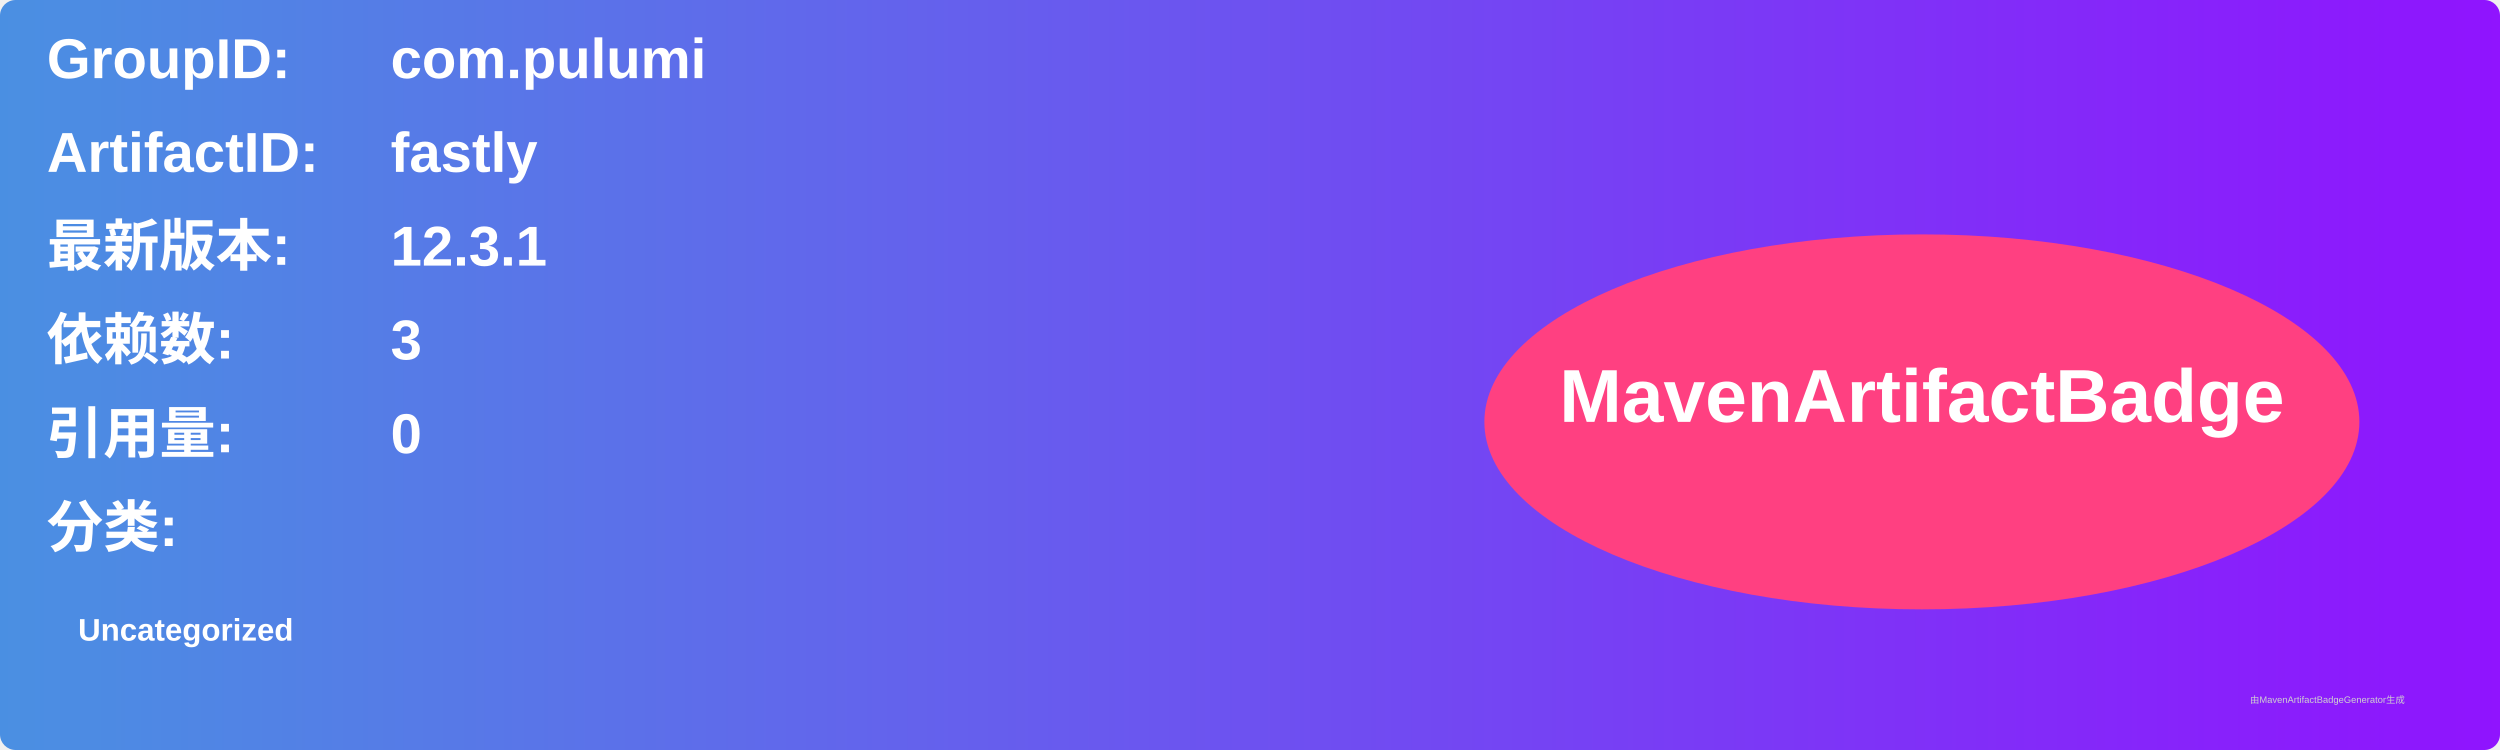
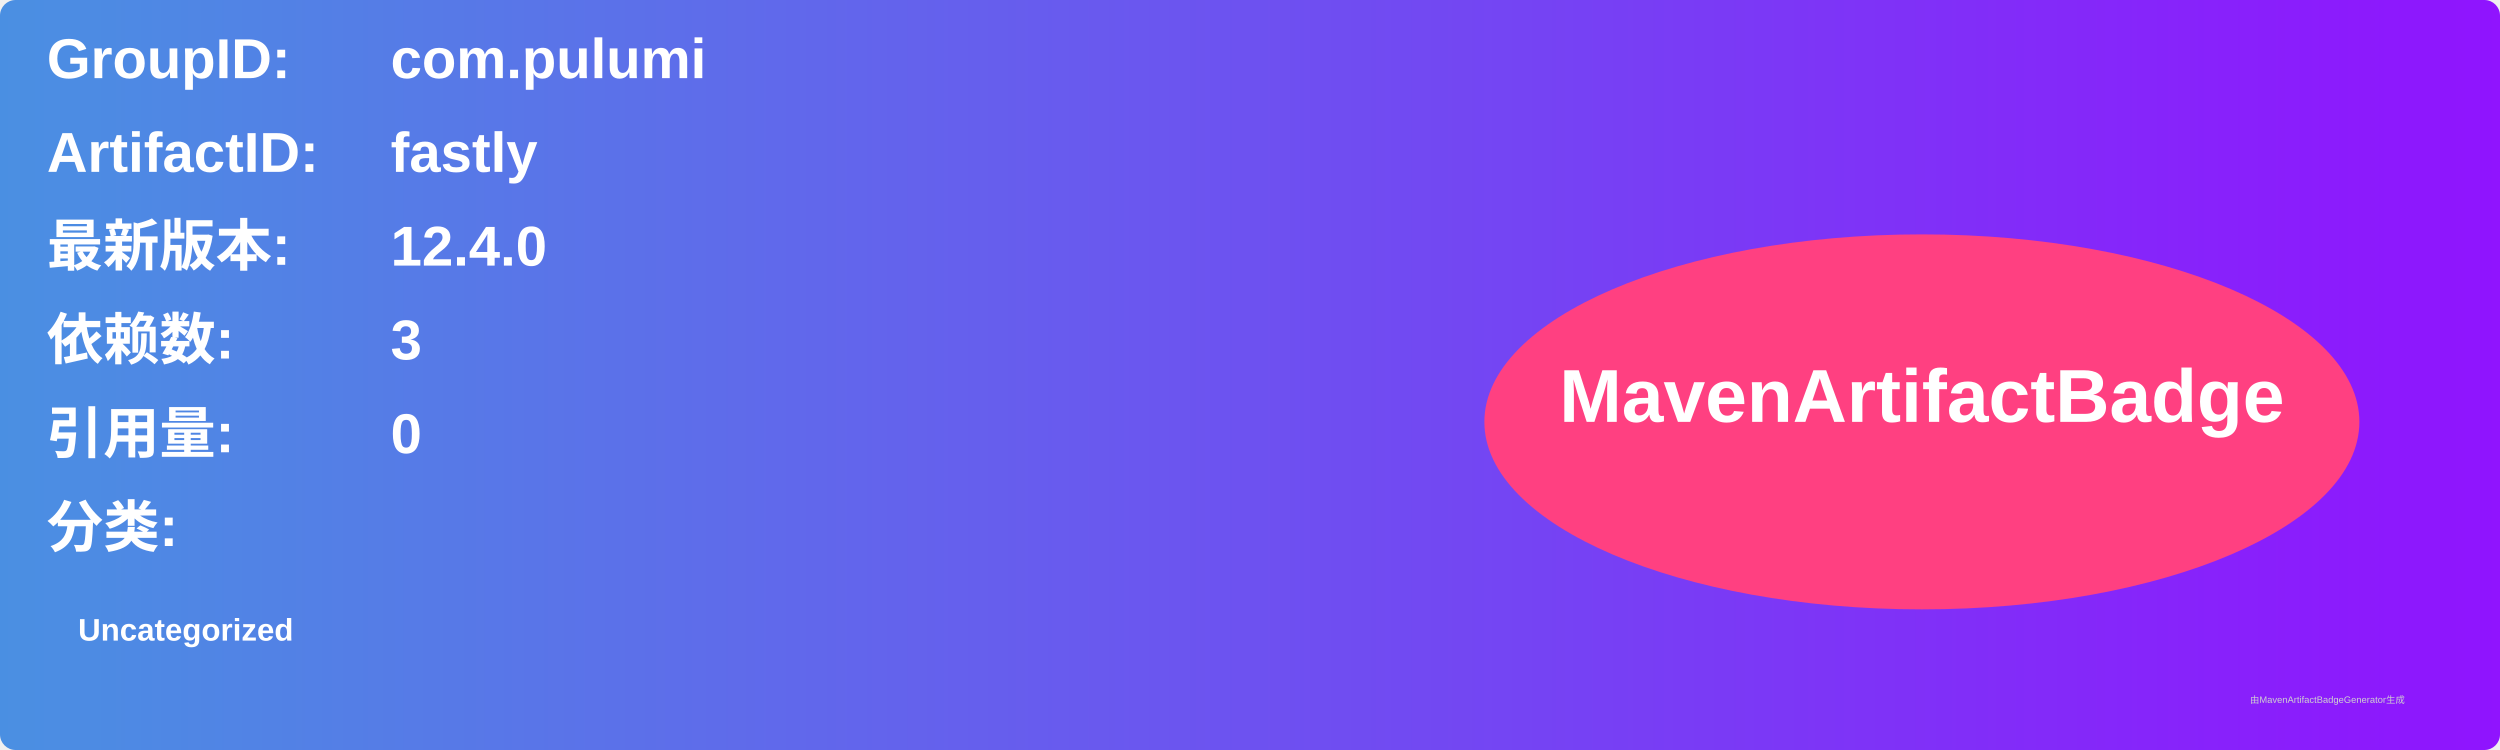
<svg xmlns="http://www.w3.org/2000/svg" width="800" height="240" viewBox="0 0 800 240">
  <linearGradient id="grad" x1="0%" y1="0%" x2="100%" y2="0%">
    <stop offset="0%" stop-color="#4a90e2" />
    <stop offset="100%" stop-color="#9013fe" />
  </linearGradient>
  <rect width="100%" height="100%" rx="5" ry="5" fill="url(#grad)" />
  <g transform="translate(15, 15)">
    <text x="0" y="10" font-family="Arial" font-size="18" fill="white" font-weight="bold" width="260">GroupID:</text>
    <text x="110" y="10" font-family="Arial" font-size="18" fill="white" font-weight="bold" width="460">com.pulumi</text>
    <text x="0" y="40" font-family="Arial" font-size="18" fill="white" font-weight="bold" width="260">ArtifactID:</text>
    <text x="110" y="40" font-family="Arial" font-size="18" fill="white" font-weight="bold" width="460">fastly</text>
    <text x="0" y="70" font-family="Arial" font-size="18" fill="white" font-weight="bold">最新版本:</text>
    <text x="110" y="70" font-family="Arial" font-size="18" fill="white" font-weight="bold">
-       <tspan font-weight="bold">12.3.1</tspan>
+       <tspan font-weight="bold">12.4.0</tspan>
    </text>
    <text x="0" y="100" font-family="Arial" font-size="18" fill="white" font-weight="bold">依赖数: </text>
    <text x="110" y="100" font-family="Arial" font-size="18" fill="white">
      <tspan font-weight="bold">3</tspan>
    </text>
    <text x="0" y="130" font-family="Arial" font-size="18" fill="white" font-weight="bold">引用量: </text>
    <text x="110" y="130" font-family="Arial" font-size="18" fill="white">
      <tspan font-weight="bold">0</tspan>
    </text>
    <text x="0" y="160" font-family="Arial" font-size="18" fill="white" font-weight="bold">分类:</text>
    <text x="10" y="190" font-family="Arial" font-size="10" fill="white">
      <tspan font-weight="bold">Uncategorized</tspan>
    </text>
    <ellipse cx="600" cy="120" rx="140" ry="60" fill="#ff4081" />
    <text x="600" y="120" text-anchor="middle" font-family="Arial" font-size="24" fill="white" font-weight="bold">MavenArtifactBadge</text>
  </g>
  <text x="720" y="225" font-family="Arial" font-size="3" fill="#d0d0d0">由MavenArtifactBadgeGenerator生成</text>
</svg>
